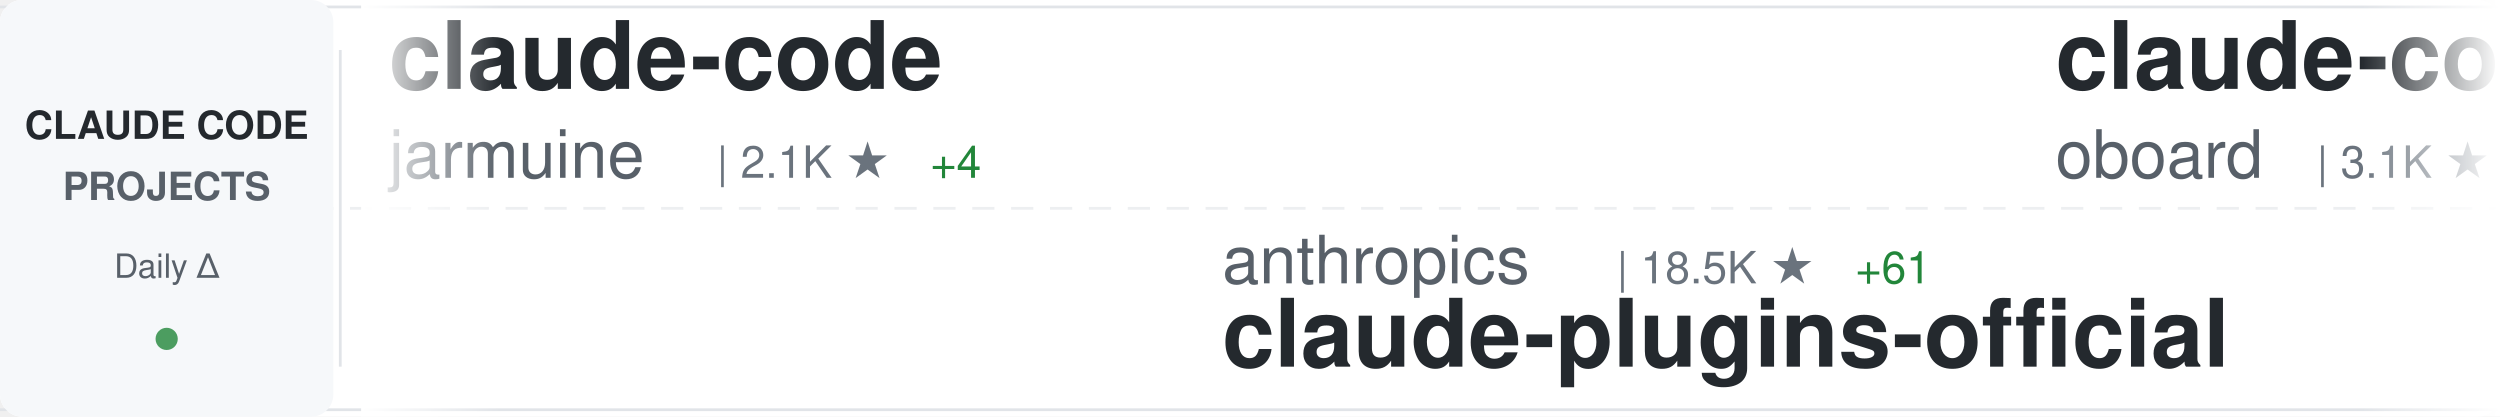
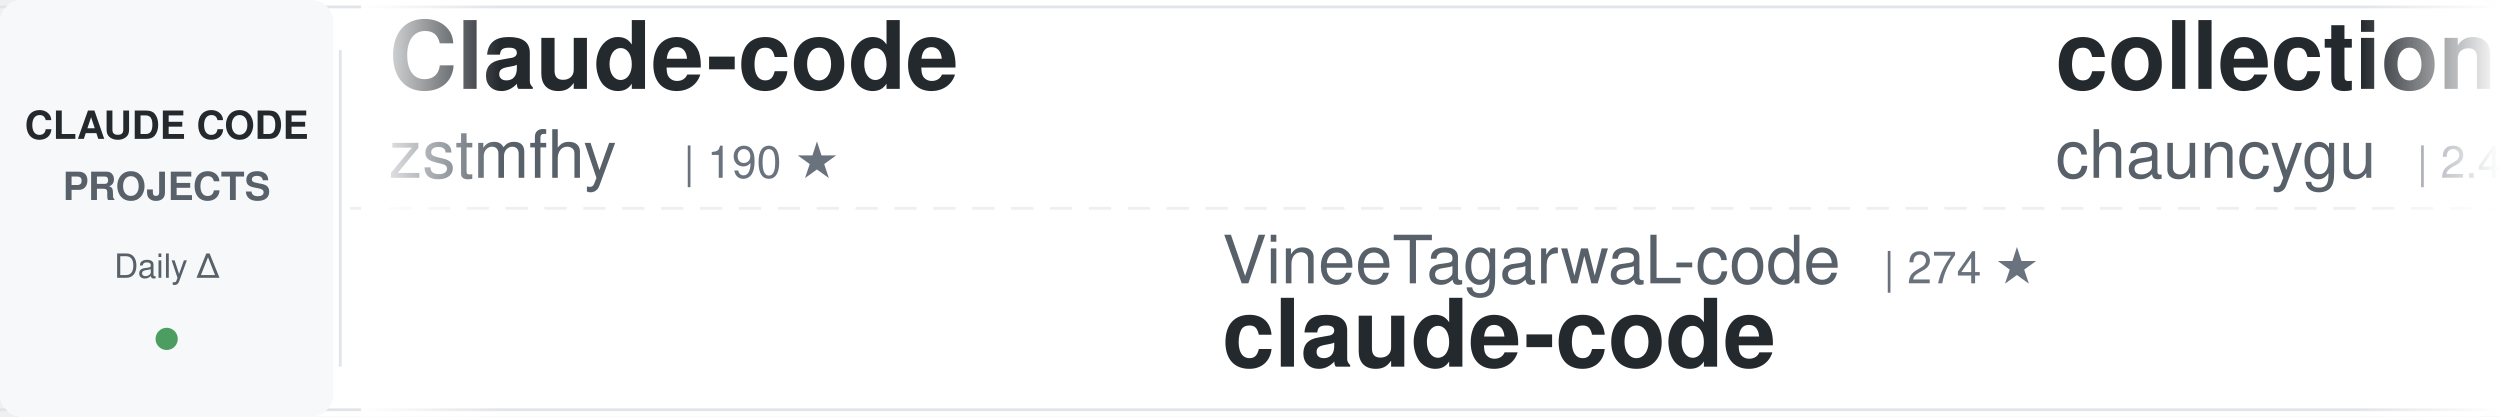
<svg xmlns="http://www.w3.org/2000/svg" width="900" height="150">
  <defs>
    <linearGradient id="awesomeLeftFade" x1="0%" y1="0%" x2="100%" y2="0%">
      <stop offset="0%" style="stop-color:#ffffff;stop-opacity:1" />
      <stop offset="100%" style="stop-color:#ffffff;stop-opacity:0" />
    </linearGradient>
    <linearGradient id="awesomeRightFade" x1="0%" y1="0%" x2="100%" y2="0%">
      <stop offset="0%" style="stop-color:#ffffff;stop-opacity:0" />
      <stop offset="100%" style="stop-color:#ffffff;stop-opacity:1" />
    </linearGradient>
  </defs>
  <rect width="900" height="150" fill="#ffffff" rx="8" />
  <rect x="0" y="2" width="900" height="1" fill="#e1e4e8" />
  <rect x="0" y="147" width="900" height="1" fill="#e1e4e8" />
  <line x1="0" y1="75" x2="900" y2="75" stroke="#e1e4e8" stroke-width="1" stroke-dasharray="8 6" opacity="0.6" />
  <rect x="0" y="0" width="120" height="150" fill="#f6f8fa" rx="8" />
  <text x="60" y="50" font-family="-apple-system, BlinkMacSystemFont, 'Segoe UI', Helvetica, Arial, sans-serif" font-size="14" font-weight="600" fill="#24292e" text-anchor="middle">CLAUDE CODE</text>
  <text x="60" y="72" font-family="-apple-system, BlinkMacSystemFont, 'Segoe UI', Helvetica, Arial, sans-serif" font-size="14" font-weight="600" fill="#586069" text-anchor="middle">PROJECTS</text>
  <text x="60" y="100" font-family="-apple-system, BlinkMacSystemFont, 'Segoe UI', Helvetica, Arial, sans-serif" font-size="12" font-weight="500" fill="#586069" text-anchor="middle">Daily Δ</text>
  <circle cx="60" cy="122" r="4" fill="#22863a" opacity="0.8" />
  <rect x="122" y="18" width="1" height="114" fill="#e1e4e8" />
  <clipPath id="awesomeTickerClip">
    <rect x="130" y="0" width="770" height="150" />
  </clipPath>
  <g clip-path="url(#awesomeTickerClip)">
    <g id="awesomeTickerItems">
      <animateTransform attributeName="transform" attributeType="XML" type="translate" from="0 0" to="-3000 0" dur="54s" repeatCount="indefinite" />
      <g transform="translate(0, 0)">
-         <text x="140" y="32" font-family="-apple-system, BlinkMacSystemFont, 'Segoe UI', Helvetica, Arial, sans-serif" font-size="34" font-weight="600" fill="#24292e">claude-code</text>
-         <text x="140" y="64" font-family="-apple-system, BlinkMacSystemFont, 'Segoe UI', Helvetica, Arial, sans-serif" font-size="24" font-weight="400" fill="#586069">jarmuine</text>
-         <text x="258" y="64" font-family="-apple-system, BlinkMacSystemFont, 'Segoe UI', Helvetica, Arial, sans-serif" font-size="16" font-weight="500" fill="#6a737d">| 2.1K ★</text>
-         <text x="335" y="64" font-family="-apple-system, BlinkMacSystemFont, 'Segoe UI', Helvetica, Arial, sans-serif" font-size="16" font-weight="500" fill="#22863a"> +4</text>
+         <text x="140" y="32" font-family="-apple-system, BlinkMacSystemFont, 'Segoe UI', Helvetica, Arial, sans-serif" font-size="34" font-weight="600" fill="#24292e">Claude-code</text>
+         <text x="140" y="64" font-family="-apple-system, BlinkMacSystemFont, 'Segoe UI', Helvetica, Arial, sans-serif" font-size="24" font-weight="400" fill="#586069">zstmfhy</text>
+         <text x="246" y="64" font-family="-apple-system, BlinkMacSystemFont, 'Segoe UI', Helvetica, Arial, sans-serif" font-size="16" font-weight="500" fill="#6a737d">| 190 ★</text>
      </g>
      <g transform="translate(300, 0)">
-         <text x="140" y="102" font-family="-apple-system, BlinkMacSystemFont, 'Segoe UI', Helvetica, Arial, sans-serif" font-size="24" font-weight="400" fill="#586069">anthropics</text>
-         <text x="282" y="102" font-family="-apple-system, BlinkMacSystemFont, 'Segoe UI', Helvetica, Arial, sans-serif" font-size="16" font-weight="500" fill="#6a737d">| 18.5K ★</text>
-         <text x="368" y="102" font-family="-apple-system, BlinkMacSystemFont, 'Segoe UI', Helvetica, Arial, sans-serif" font-size="16" font-weight="500" fill="#22863a"> +61</text>
-         <text x="140" y="132" font-family="-apple-system, BlinkMacSystemFont, 'Segoe UI', Helvetica, Arial, sans-serif" font-size="34" font-weight="600" fill="#24292e">claude-plugins-official</text>
+         <text x="140" y="102" font-family="-apple-system, BlinkMacSystemFont, 'Segoe UI', Helvetica, Arial, sans-serif" font-size="24" font-weight="400" fill="#586069">VineeTagarwaL-code</text>
+         <text x="378" y="102" font-family="-apple-system, BlinkMacSystemFont, 'Segoe UI', Helvetica, Arial, sans-serif" font-size="16" font-weight="500" fill="#6a737d">| 274 ★</text>
+         <text x="140" y="132" font-family="-apple-system, BlinkMacSystemFont, 'Segoe UI', Helvetica, Arial, sans-serif" font-size="34" font-weight="600" fill="#24292e">claude-code</text>
      </g>
      <g transform="translate(600, 0)">
-         <text x="140" y="32" font-family="-apple-system, BlinkMacSystemFont, 'Segoe UI', Helvetica, Arial, sans-serif" font-size="34" font-weight="600" fill="#24292e">claude-code-rev</text>
-         <text x="140" y="64" font-family="-apple-system, BlinkMacSystemFont, 'Segoe UI', Helvetica, Arial, sans-serif" font-size="24" font-weight="400" fill="#586069">oboard</text>
-         <text x="234" y="64" font-family="-apple-system, BlinkMacSystemFont, 'Segoe UI', Helvetica, Arial, sans-serif" font-size="16" font-weight="500" fill="#6a737d">| 3.1K ★</text>
-         <text x="311" y="64" font-family="-apple-system, BlinkMacSystemFont, 'Segoe UI', Helvetica, Arial, sans-serif" font-size="16" font-weight="500" fill="#22863a"> +5</text>
+         <text x="140" y="32" font-family="-apple-system, BlinkMacSystemFont, 'Segoe UI', Helvetica, Arial, sans-serif" font-size="34" font-weight="600" fill="#24292e">collection-claude-code-s...</text>
+         <text x="140" y="64" font-family="-apple-system, BlinkMacSystemFont, 'Segoe UI', Helvetica, Arial, sans-serif" font-size="24" font-weight="400" fill="#586069">chauncygu</text>
+         <text x="270" y="64" font-family="-apple-system, BlinkMacSystemFont, 'Segoe UI', Helvetica, Arial, sans-serif" font-size="16" font-weight="500" fill="#6a737d">| 2.4K ★</text>
+         <text x="347" y="64" font-family="-apple-system, BlinkMacSystemFont, 'Segoe UI', Helvetica, Arial, sans-serif" font-size="16" font-weight="500" fill="#22863a"> +10</text>
      </g>
      <g transform="translate(900, 0)">
-         <text x="140" y="102" font-family="-apple-system, BlinkMacSystemFont, 'Segoe UI', Helvetica, Arial, sans-serif" font-size="24" font-weight="400" fill="#586069">https-deeplearning-ai</text>
-         <text x="414" y="102" font-family="-apple-system, BlinkMacSystemFont, 'Segoe UI', Helvetica, Arial, sans-serif" font-size="16" font-weight="500" fill="#6a737d">| 502 ★</text>
-         <text x="482" y="102" font-family="-apple-system, BlinkMacSystemFont, 'Segoe UI', Helvetica, Arial, sans-serif" font-size="16" font-weight="500" fill="#22863a"> +2</text>
-         <text x="140" y="132" font-family="-apple-system, BlinkMacSystemFont, 'Segoe UI', Helvetica, Arial, sans-serif" font-size="34" font-weight="600" fill="#24292e">sc-claude-code-files</text>
+         <text x="140" y="102" font-family="-apple-system, BlinkMacSystemFont, 'Segoe UI', Helvetica, Arial, sans-serif" font-size="24" font-weight="400" fill="#586069">Onewon</text>
+         <text x="234" y="102" font-family="-apple-system, BlinkMacSystemFont, 'Segoe UI', Helvetica, Arial, sans-serif" font-size="16" font-weight="500" fill="#6a737d">| 179 ★</text>
+         <text x="140" y="132" font-family="-apple-system, BlinkMacSystemFont, 'Segoe UI', Helvetica, Arial, sans-serif" font-size="34" font-weight="600" fill="#24292e">claude-code</text>
      </g>
      <g transform="translate(1200, 0)">
+         <text x="140" y="32" font-family="-apple-system, BlinkMacSystemFont, 'Segoe UI', Helvetica, Arial, sans-serif" font-size="34" font-weight="600" fill="#24292e">claude-code-from-source</text>
+         <text x="140" y="64" font-family="-apple-system, BlinkMacSystemFont, 'Segoe UI', Helvetica, Arial, sans-serif" font-size="24" font-weight="400" fill="#586069">alejandrobalderas</text>
+         <text x="366" y="64" font-family="-apple-system, BlinkMacSystemFont, 'Segoe UI', Helvetica, Arial, sans-serif" font-size="16" font-weight="500" fill="#6a737d">| 1.9K ★</text>
+         <text x="443" y="64" font-family="-apple-system, BlinkMacSystemFont, 'Segoe UI', Helvetica, Arial, sans-serif" font-size="16" font-weight="500" fill="#22863a"> +6</text>
+       </g>
+       <g transform="translate(1500, 0)">
+         <text x="140" y="102" font-family="-apple-system, BlinkMacSystemFont, 'Segoe UI', Helvetica, Arial, sans-serif" font-size="24" font-weight="400" fill="#586069">edmund-io</text>
+         <text x="270" y="102" font-family="-apple-system, BlinkMacSystemFont, 'Segoe UI', Helvetica, Arial, sans-serif" font-size="16" font-weight="500" fill="#6a737d">| 1.4K ★</text>
+         <text x="347" y="102" font-family="-apple-system, BlinkMacSystemFont, 'Segoe UI', Helvetica, Arial, sans-serif" font-size="16" font-weight="500" fill="#22863a"> +1</text>
+         <text x="140" y="132" font-family="-apple-system, BlinkMacSystemFont, 'Segoe UI', Helvetica, Arial, sans-serif" font-size="34" font-weight="600" fill="#24292e">edmunds-claude-code</text>
+       </g>
+       <g transform="translate(1800, 0)">
        <text x="140" y="32" font-family="-apple-system, BlinkMacSystemFont, 'Segoe UI', Helvetica, Arial, sans-serif" font-size="34" font-weight="600" fill="#24292e">claude-code-guide</text>
        <text x="140" y="64" font-family="-apple-system, BlinkMacSystemFont, 'Segoe UI', Helvetica, Arial, sans-serif" font-size="24" font-weight="400" fill="#586069">Cranot</text>
        <text x="234" y="64" font-family="-apple-system, BlinkMacSystemFont, 'Segoe UI', Helvetica, Arial, sans-serif" font-size="16" font-weight="500" fill="#6a737d">| 2.6K ★</text>
-         <text x="311" y="64" font-family="-apple-system, BlinkMacSystemFont, 'Segoe UI', Helvetica, Arial, sans-serif" font-size="16" font-weight="500" fill="#22863a"> +4</text>
-       </g>
-       <g transform="translate(1500, 0)">
-         <text x="140" y="102" font-family="-apple-system, BlinkMacSystemFont, 'Segoe UI', Helvetica, Arial, sans-serif" font-size="24" font-weight="400" fill="#586069">guanshan</text>
-         <text x="258" y="102" font-family="-apple-system, BlinkMacSystemFont, 'Segoe UI', Helvetica, Arial, sans-serif" font-size="16" font-weight="500" fill="#6a737d">| 57 ★</text>
-         <text x="140" y="132" font-family="-apple-system, BlinkMacSystemFont, 'Segoe UI', Helvetica, Arial, sans-serif" font-size="34" font-weight="600" fill="#24292e">ClaudeCode</text>
-       </g>
-       <g transform="translate(1800, 0)">
-         <text x="140" y="32" font-family="-apple-system, BlinkMacSystemFont, 'Segoe UI', Helvetica, Arial, sans-serif" font-size="34" font-weight="600" fill="#24292e">free-claude-code</text>
-         <text x="140" y="64" font-family="-apple-system, BlinkMacSystemFont, 'Segoe UI', Helvetica, Arial, sans-serif" font-size="24" font-weight="400" fill="#586069">Alishahryar1</text>
-         <text x="306" y="64" font-family="-apple-system, BlinkMacSystemFont, 'Segoe UI', Helvetica, Arial, sans-serif" font-size="16" font-weight="500" fill="#6a737d">| 20.6K ★</text>
-         <text x="392" y="64" font-family="-apple-system, BlinkMacSystemFont, 'Segoe UI', Helvetica, Arial, sans-serif" font-size="16" font-weight="500" fill="#22863a"> +502</text>
+         <text x="311" y="64" font-family="-apple-system, BlinkMacSystemFont, 'Segoe UI', Helvetica, Arial, sans-serif" font-size="16" font-weight="500" fill="#22863a"> +5</text>
      </g>
      <g transform="translate(2100, 0)">
-         <text x="140" y="102" font-family="-apple-system, BlinkMacSystemFont, 'Segoe UI', Helvetica, Arial, sans-serif" font-size="24" font-weight="400" fill="#586069">anthropics</text>
-         <text x="282" y="102" font-family="-apple-system, BlinkMacSystemFont, 'Segoe UI', Helvetica, Arial, sans-serif" font-size="16" font-weight="500" fill="#6a737d">| 120.1K ★</text>
-         <text x="377" y="102" font-family="-apple-system, BlinkMacSystemFont, 'Segoe UI', Helvetica, Arial, sans-serif" font-size="16" font-weight="500" fill="#22863a"> +211</text>
-         <text x="140" y="132" font-family="-apple-system, BlinkMacSystemFont, 'Segoe UI', Helvetica, Arial, sans-serif" font-size="34" font-weight="600" fill="#24292e">claude-code</text>
+         <text x="140" y="102" font-family="-apple-system, BlinkMacSystemFont, 'Segoe UI', Helvetica, Arial, sans-serif" font-size="24" font-weight="400" fill="#586069">forrestchang</text>
+         <text x="306" y="102" font-family="-apple-system, BlinkMacSystemFont, 'Segoe UI', Helvetica, Arial, sans-serif" font-size="16" font-weight="500" fill="#6a737d">| 109.2K ★</text>
+         <text x="401" y="102" font-family="-apple-system, BlinkMacSystemFont, 'Segoe UI', Helvetica, Arial, sans-serif" font-size="16" font-weight="500" fill="#22863a"> +2.5K</text>
+         <text x="140" y="132" font-family="-apple-system, BlinkMacSystemFont, 'Segoe UI', Helvetica, Arial, sans-serif" font-size="34" font-weight="600" fill="#24292e">andrej-karpathy-skills</text>
      </g>
      <g transform="translate(2400, 0)">
-         <text x="140" y="32" font-family="-apple-system, BlinkMacSystemFont, 'Segoe UI', Helvetica, Arial, sans-serif" font-size="34" font-weight="600" fill="#24292e">claude-coder</text>
-         <text x="140" y="64" font-family="-apple-system, BlinkMacSystemFont, 'Segoe UI', Helvetica, Arial, sans-serif" font-size="24" font-weight="400" fill="#586069">kodu-ai</text>
-         <text x="246" y="64" font-family="-apple-system, BlinkMacSystemFont, 'Segoe UI', Helvetica, Arial, sans-serif" font-size="16" font-weight="500" fill="#6a737d">| 5.3K ★</text>
-         <text x="323" y="64" font-family="-apple-system, BlinkMacSystemFont, 'Segoe UI', Helvetica, Arial, sans-serif" font-size="16" font-weight="500" fill="#22863a"> +1</text>
+         <text x="140" y="32" font-family="-apple-system, BlinkMacSystemFont, 'Segoe UI', Helvetica, Arial, sans-serif" font-size="34" font-weight="600" fill="#24292e">claude-code-spec-workflo...</text>
+         <text x="140" y="64" font-family="-apple-system, BlinkMacSystemFont, 'Segoe UI', Helvetica, Arial, sans-serif" font-size="24" font-weight="400" fill="#586069">Pimzino</text>
+         <text x="246" y="64" font-family="-apple-system, BlinkMacSystemFont, 'Segoe UI', Helvetica, Arial, sans-serif" font-size="16" font-weight="500" fill="#6a737d">| 3.7K ★</text>
+         <text x="323" y="64" font-family="-apple-system, BlinkMacSystemFont, 'Segoe UI', Helvetica, Arial, sans-serif" font-size="16" font-weight="500" fill="#22863a"> +3</text>
      </g>
      <g transform="translate(2700, 0)">
        <text x="140" y="102" font-family="-apple-system, BlinkMacSystemFont, 'Segoe UI', Helvetica, Arial, sans-serif" font-size="24" font-weight="400" fill="#586069">carlvellotti</text>
        <text x="306" y="102" font-family="-apple-system, BlinkMacSystemFont, 'Segoe UI', Helvetica, Arial, sans-serif" font-size="16" font-weight="500" fill="#6a737d">| 1.9K ★</text>
-         <text x="383" y="102" font-family="-apple-system, BlinkMacSystemFont, 'Segoe UI', Helvetica, Arial, sans-serif" font-size="16" font-weight="500" fill="#22863a"> +2</text>
+         <text x="383" y="102" font-family="-apple-system, BlinkMacSystemFont, 'Segoe UI', Helvetica, Arial, sans-serif" font-size="16" font-weight="500" fill="#22863a"> +4</text>
        <text x="140" y="132" font-family="-apple-system, BlinkMacSystemFont, 'Segoe UI', Helvetica, Arial, sans-serif" font-size="34" font-weight="600" fill="#24292e">claude-code-pm-course</text>
      </g>
      <g transform="translate(3000, 0)">
-         <text x="140" y="32" font-family="-apple-system, BlinkMacSystemFont, 'Segoe UI', Helvetica, Arial, sans-serif" font-size="34" font-weight="600" fill="#24292e">claude-code</text>
-         <text x="140" y="64" font-family="-apple-system, BlinkMacSystemFont, 'Segoe UI', Helvetica, Arial, sans-serif" font-size="24" font-weight="400" fill="#586069">jarmuine</text>
-         <text x="258" y="64" font-family="-apple-system, BlinkMacSystemFont, 'Segoe UI', Helvetica, Arial, sans-serif" font-size="16" font-weight="500" fill="#6a737d">| 2.1K ★</text>
-         <text x="335" y="64" font-family="-apple-system, BlinkMacSystemFont, 'Segoe UI', Helvetica, Arial, sans-serif" font-size="16" font-weight="500" fill="#22863a"> +4</text>
+         <text x="140" y="32" font-family="-apple-system, BlinkMacSystemFont, 'Segoe UI', Helvetica, Arial, sans-serif" font-size="34" font-weight="600" fill="#24292e">Claude-code</text>
+         <text x="140" y="64" font-family="-apple-system, BlinkMacSystemFont, 'Segoe UI', Helvetica, Arial, sans-serif" font-size="24" font-weight="400" fill="#586069">zstmfhy</text>
+         <text x="246" y="64" font-family="-apple-system, BlinkMacSystemFont, 'Segoe UI', Helvetica, Arial, sans-serif" font-size="16" font-weight="500" fill="#6a737d">| 190 ★</text>
      </g>
      <g transform="translate(3300, 0)">
-         <text x="140" y="102" font-family="-apple-system, BlinkMacSystemFont, 'Segoe UI', Helvetica, Arial, sans-serif" font-size="24" font-weight="400" fill="#586069">anthropics</text>
-         <text x="282" y="102" font-family="-apple-system, BlinkMacSystemFont, 'Segoe UI', Helvetica, Arial, sans-serif" font-size="16" font-weight="500" fill="#6a737d">| 18.5K ★</text>
-         <text x="368" y="102" font-family="-apple-system, BlinkMacSystemFont, 'Segoe UI', Helvetica, Arial, sans-serif" font-size="16" font-weight="500" fill="#22863a"> +61</text>
-         <text x="140" y="132" font-family="-apple-system, BlinkMacSystemFont, 'Segoe UI', Helvetica, Arial, sans-serif" font-size="34" font-weight="600" fill="#24292e">claude-plugins-official</text>
+         <text x="140" y="102" font-family="-apple-system, BlinkMacSystemFont, 'Segoe UI', Helvetica, Arial, sans-serif" font-size="24" font-weight="400" fill="#586069">VineeTagarwaL-code</text>
+         <text x="378" y="102" font-family="-apple-system, BlinkMacSystemFont, 'Segoe UI', Helvetica, Arial, sans-serif" font-size="16" font-weight="500" fill="#6a737d">| 274 ★</text>
+         <text x="140" y="132" font-family="-apple-system, BlinkMacSystemFont, 'Segoe UI', Helvetica, Arial, sans-serif" font-size="34" font-weight="600" fill="#24292e">claude-code</text>
      </g>
      <g transform="translate(3600, 0)">
-         <text x="140" y="32" font-family="-apple-system, BlinkMacSystemFont, 'Segoe UI', Helvetica, Arial, sans-serif" font-size="34" font-weight="600" fill="#24292e">claude-code-rev</text>
-         <text x="140" y="64" font-family="-apple-system, BlinkMacSystemFont, 'Segoe UI', Helvetica, Arial, sans-serif" font-size="24" font-weight="400" fill="#586069">oboard</text>
-         <text x="234" y="64" font-family="-apple-system, BlinkMacSystemFont, 'Segoe UI', Helvetica, Arial, sans-serif" font-size="16" font-weight="500" fill="#6a737d">| 3.1K ★</text>
-         <text x="311" y="64" font-family="-apple-system, BlinkMacSystemFont, 'Segoe UI', Helvetica, Arial, sans-serif" font-size="16" font-weight="500" fill="#22863a"> +5</text>
+         <text x="140" y="32" font-family="-apple-system, BlinkMacSystemFont, 'Segoe UI', Helvetica, Arial, sans-serif" font-size="34" font-weight="600" fill="#24292e">collection-claude-code-s...</text>
+         <text x="140" y="64" font-family="-apple-system, BlinkMacSystemFont, 'Segoe UI', Helvetica, Arial, sans-serif" font-size="24" font-weight="400" fill="#586069">chauncygu</text>
+         <text x="270" y="64" font-family="-apple-system, BlinkMacSystemFont, 'Segoe UI', Helvetica, Arial, sans-serif" font-size="16" font-weight="500" fill="#6a737d">| 2.4K ★</text>
+         <text x="347" y="64" font-family="-apple-system, BlinkMacSystemFont, 'Segoe UI', Helvetica, Arial, sans-serif" font-size="16" font-weight="500" fill="#22863a"> +10</text>
      </g>
      <g transform="translate(3900, 0)">
-         <text x="140" y="102" font-family="-apple-system, BlinkMacSystemFont, 'Segoe UI', Helvetica, Arial, sans-serif" font-size="24" font-weight="400" fill="#586069">https-deeplearning-ai</text>
-         <text x="414" y="102" font-family="-apple-system, BlinkMacSystemFont, 'Segoe UI', Helvetica, Arial, sans-serif" font-size="16" font-weight="500" fill="#6a737d">| 502 ★</text>
-         <text x="482" y="102" font-family="-apple-system, BlinkMacSystemFont, 'Segoe UI', Helvetica, Arial, sans-serif" font-size="16" font-weight="500" fill="#22863a"> +2</text>
-         <text x="140" y="132" font-family="-apple-system, BlinkMacSystemFont, 'Segoe UI', Helvetica, Arial, sans-serif" font-size="34" font-weight="600" fill="#24292e">sc-claude-code-files</text>
+         <text x="140" y="102" font-family="-apple-system, BlinkMacSystemFont, 'Segoe UI', Helvetica, Arial, sans-serif" font-size="24" font-weight="400" fill="#586069">Onewon</text>
+         <text x="234" y="102" font-family="-apple-system, BlinkMacSystemFont, 'Segoe UI', Helvetica, Arial, sans-serif" font-size="16" font-weight="500" fill="#6a737d">| 179 ★</text>
+         <text x="140" y="132" font-family="-apple-system, BlinkMacSystemFont, 'Segoe UI', Helvetica, Arial, sans-serif" font-size="34" font-weight="600" fill="#24292e">claude-code</text>
      </g>
    </g>
  </g>
  <rect x="130" y="0" width="50" height="150" fill="url(#awesomeLeftFade)" />
  <rect x="850" y="0" width="50" height="150" fill="url(#awesomeRightFade)" />
</svg>
